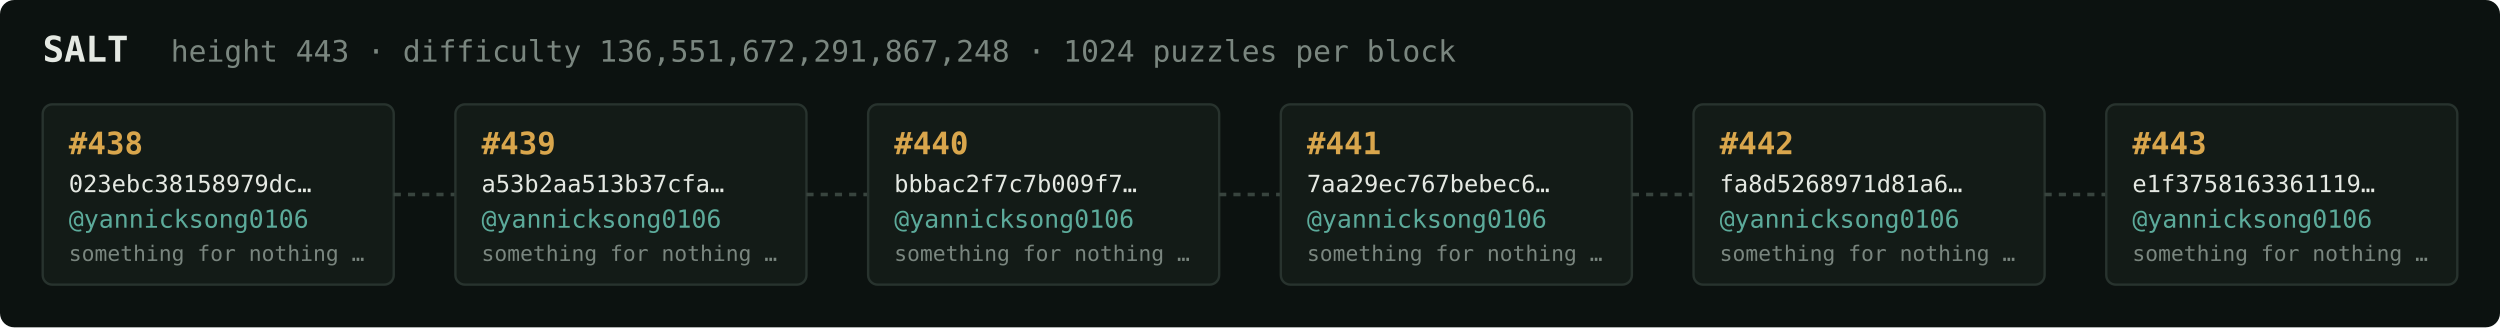
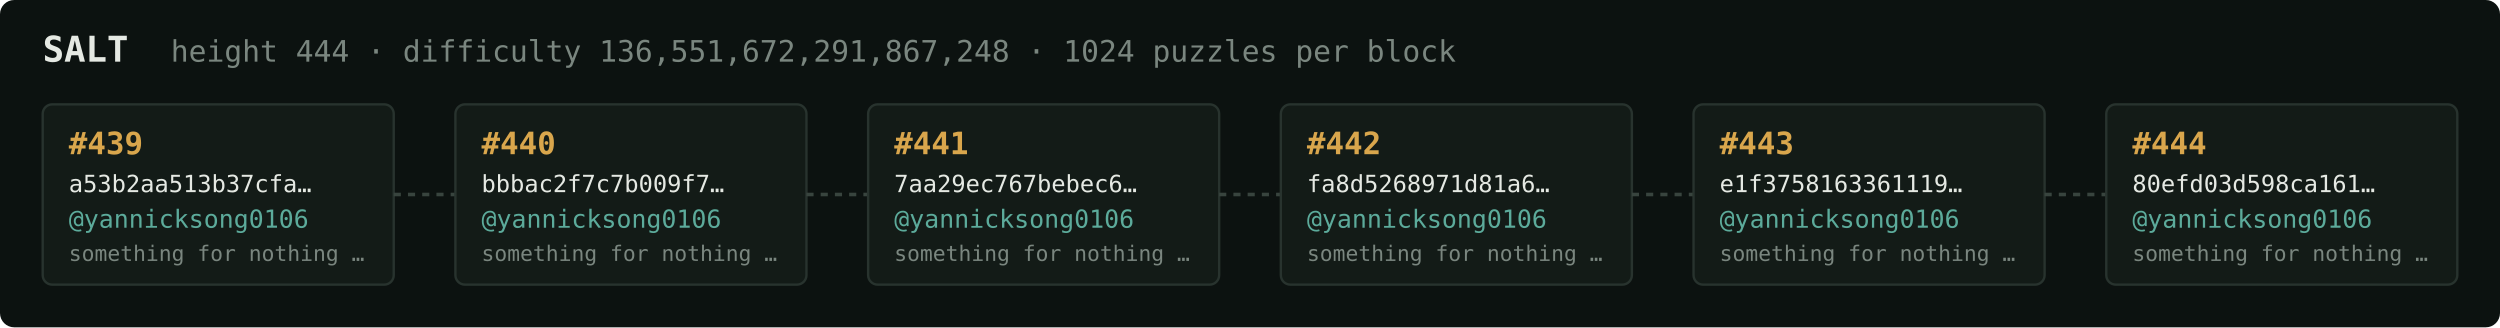
<svg xmlns="http://www.w3.org/2000/svg" width="1054" height="138" viewBox="0 0 1054 138" font-family="ui-monospace,SFMono-Regular,Menlo,monospace">
  <rect fill="#0c1210" width="1054" height="138" rx="6" />
  <text x="18" y="26" fill="#e5e9e3" font-size="15" font-weight="700">SALT</text>
-   <text x="72" y="26" fill="#7a867f" font-size="12.5">height 443 · difficulty 136,551,672,291,867,248 · 1024 puzzles per block</text>
+   <text x="72" y="26" fill="#7a867f" font-size="12.5">height 444 · difficulty 136,551,672,291,867,248 · 1024 puzzles per block</text>
  <rect x="18" y="44" width="148" height="76" rx="4" fill="#131b17" stroke="#28332e" stroke-width="1" />
-   <text x="29" y="65" fill="#d9a64c" font-size="13" font-weight="700">#438</text>
-   <text x="29" y="81" fill="#e5e9e3" font-size="10">023ebc38158979dc…</text>
+   <text x="29" y="65" fill="#d9a64c" font-size="13" font-weight="700">#439</text>
+   <text x="29" y="81" fill="#e5e9e3" font-size="10">a53b2aa513b37cfa…</text>
  <text x="29" y="96" fill="#5cab9b" font-size="10.5">@yannicksong0106</text>
  <text x="29" y="110" fill="#7a867f" font-size="9">something for nothing …</text>
  <line x1="166" y1="82.0" x2="192" y2="82.0" stroke="#38443e" stroke-width="1.5" stroke-dasharray="3 3" />
  <rect x="192" y="44" width="148" height="76" rx="4" fill="#131b17" stroke="#28332e" stroke-width="1" />
-   <text x="203" y="65" fill="#d9a64c" font-size="13" font-weight="700">#439</text>
-   <text x="203" y="81" fill="#e5e9e3" font-size="10">a53b2aa513b37cfa…</text>
+   <text x="203" y="65" fill="#d9a64c" font-size="13" font-weight="700">#440</text>
+   <text x="203" y="81" fill="#e5e9e3" font-size="10">bbbac2f7c7b009f7…</text>
  <text x="203" y="96" fill="#5cab9b" font-size="10.5">@yannicksong0106</text>
  <text x="203" y="110" fill="#7a867f" font-size="9">something for nothing …</text>
  <line x1="340" y1="82.0" x2="366" y2="82.0" stroke="#38443e" stroke-width="1.5" stroke-dasharray="3 3" />
  <rect x="366" y="44" width="148" height="76" rx="4" fill="#131b17" stroke="#28332e" stroke-width="1" />
-   <text x="377" y="65" fill="#d9a64c" font-size="13" font-weight="700">#440</text>
-   <text x="377" y="81" fill="#e5e9e3" font-size="10">bbbac2f7c7b009f7…</text>
+   <text x="377" y="65" fill="#d9a64c" font-size="13" font-weight="700">#441</text>
+   <text x="377" y="81" fill="#e5e9e3" font-size="10">7aa29ec767bebec6…</text>
  <text x="377" y="96" fill="#5cab9b" font-size="10.5">@yannicksong0106</text>
  <text x="377" y="110" fill="#7a867f" font-size="9">something for nothing …</text>
  <line x1="514" y1="82.0" x2="540" y2="82.0" stroke="#38443e" stroke-width="1.5" stroke-dasharray="3 3" />
  <rect x="540" y="44" width="148" height="76" rx="4" fill="#131b17" stroke="#28332e" stroke-width="1" />
-   <text x="551" y="65" fill="#d9a64c" font-size="13" font-weight="700">#441</text>
-   <text x="551" y="81" fill="#e5e9e3" font-size="10">7aa29ec767bebec6…</text>
+   <text x="551" y="65" fill="#d9a64c" font-size="13" font-weight="700">#442</text>
+   <text x="551" y="81" fill="#e5e9e3" font-size="10">fa8d5268971d81a6…</text>
  <text x="551" y="96" fill="#5cab9b" font-size="10.5">@yannicksong0106</text>
  <text x="551" y="110" fill="#7a867f" font-size="9">something for nothing …</text>
  <line x1="688" y1="82.0" x2="714" y2="82.0" stroke="#38443e" stroke-width="1.5" stroke-dasharray="3 3" />
  <rect x="714" y="44" width="148" height="76" rx="4" fill="#131b17" stroke="#28332e" stroke-width="1" />
-   <text x="725" y="65" fill="#d9a64c" font-size="13" font-weight="700">#442</text>
-   <text x="725" y="81" fill="#e5e9e3" font-size="10">fa8d5268971d81a6…</text>
+   <text x="725" y="65" fill="#d9a64c" font-size="13" font-weight="700">#443</text>
+   <text x="725" y="81" fill="#e5e9e3" font-size="10">e1f3758163361119…</text>
  <text x="725" y="96" fill="#5cab9b" font-size="10.5">@yannicksong0106</text>
  <text x="725" y="110" fill="#7a867f" font-size="9">something for nothing …</text>
  <line x1="862" y1="82.0" x2="888" y2="82.0" stroke="#38443e" stroke-width="1.5" stroke-dasharray="3 3" />
  <rect x="888" y="44" width="148" height="76" rx="4" fill="#131b17" stroke="#28332e" stroke-width="1" />
-   <text x="899" y="65" fill="#d9a64c" font-size="13" font-weight="700">#443</text>
-   <text x="899" y="81" fill="#e5e9e3" font-size="10">e1f3758163361119…</text>
+   <text x="899" y="65" fill="#d9a64c" font-size="13" font-weight="700">#444</text>
+   <text x="899" y="81" fill="#e5e9e3" font-size="10">80efd03d598ca161…</text>
  <text x="899" y="96" fill="#5cab9b" font-size="10.5">@yannicksong0106</text>
  <text x="899" y="110" fill="#7a867f" font-size="9">something for nothing …</text>
</svg>
